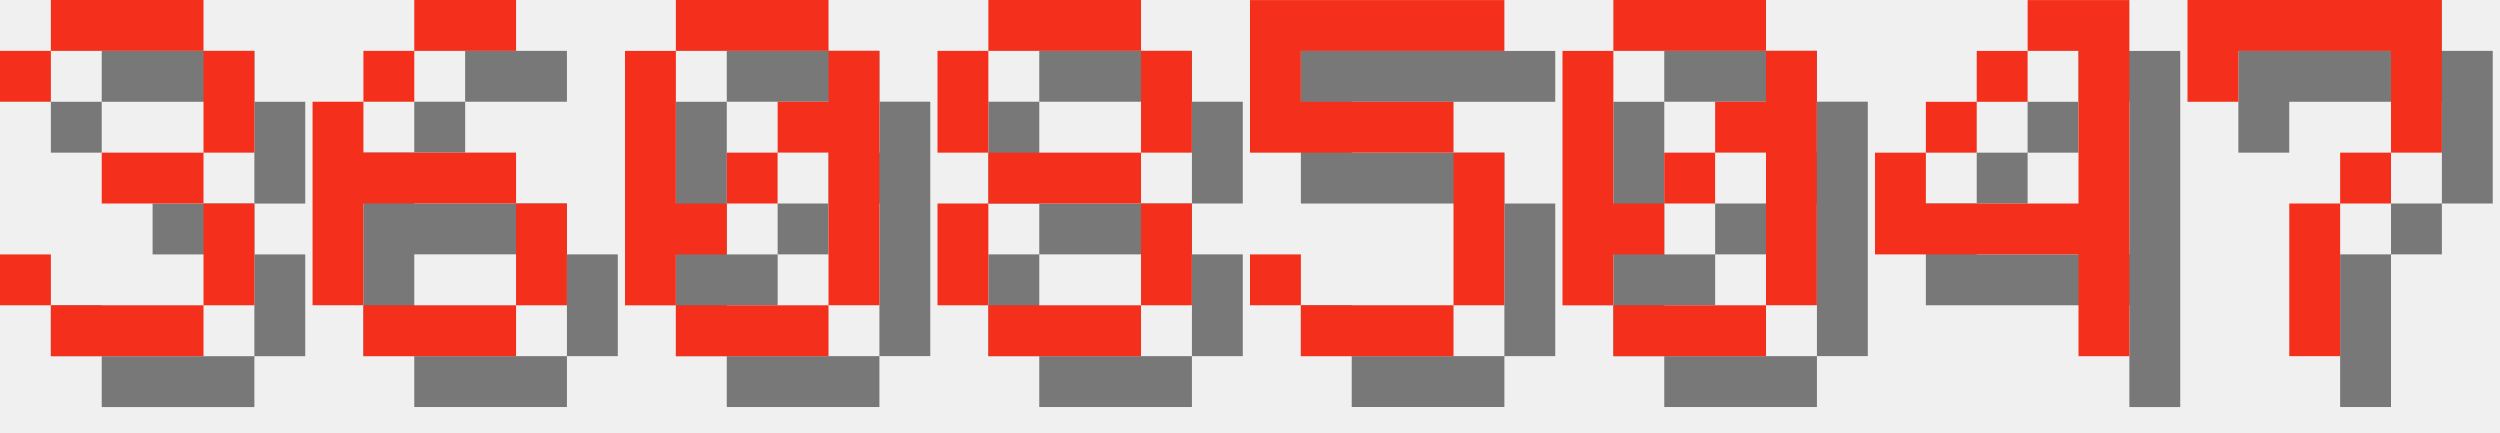
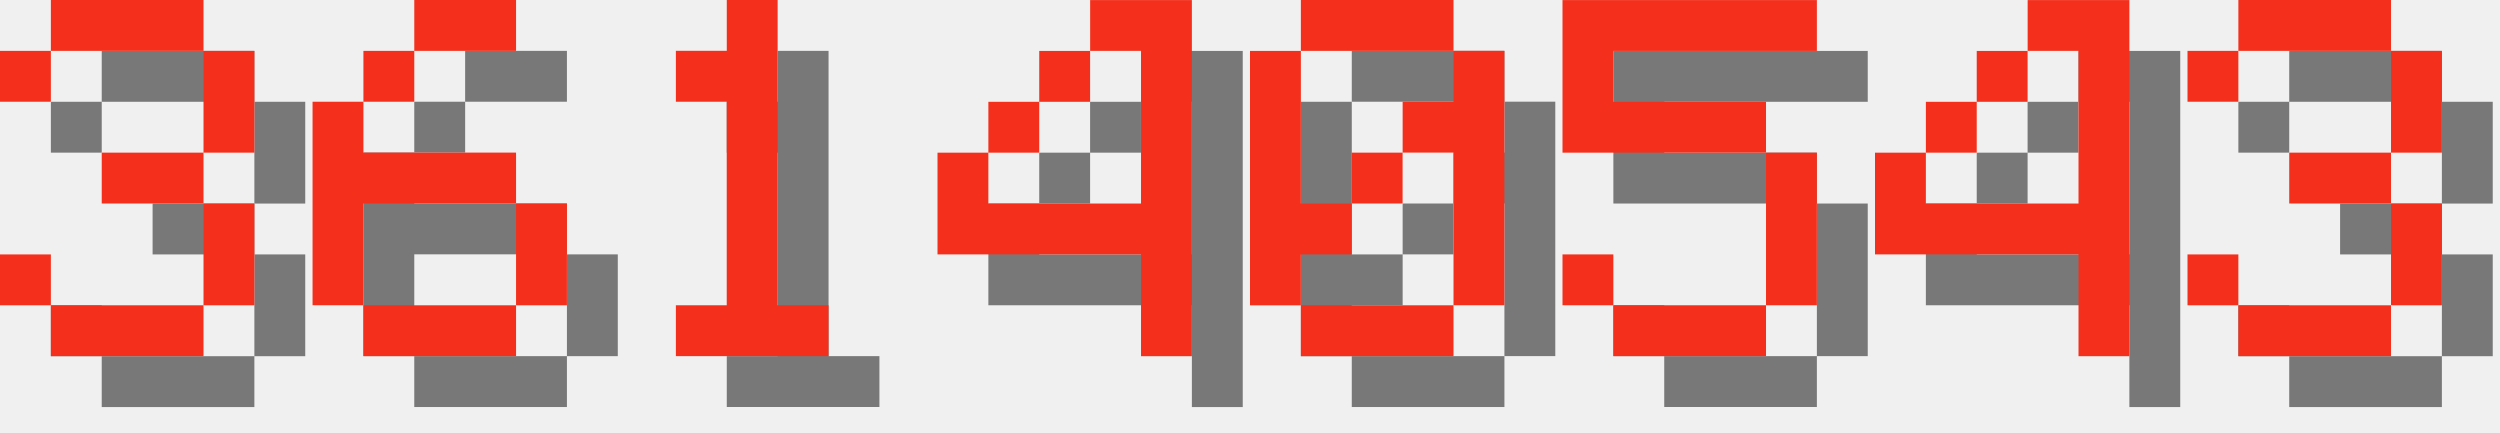
<svg xmlns="http://www.w3.org/2000/svg" version="1.1" width="208.0" height="36">
  <style>
        .text-foreground {
            fill: #F4301C;
        }
        .text-shadow {
            fill: #000000;
            fill-opacity: 0.5;
        }
    </style>
  <g class="digit" id="digit_3" transform="translate(0.0, 0), scale(4)">
    <path id="digit_3_shadow" class="text-shadow" d="m1.058 2.117v1.058h1.058v-1.058h3.175v2.117h-2.117v1.058h2.117v2.117h-3.175v-1.058h-1.058v1.058h1.058v1.058h3.175v-1.058h1.058v-2.117h-1.058v-1.058h1.058v-2.117h-1.058v-1.058h-3.175v1.058h-1.058z" fill-opacity=".5" style="paint-order:stroke fill markers" />
    <path id="digit_3_fg" class="text-foreground" d="m0 1.058v1.058h1.058v-1.058h3.175v2.117h-2.117v1.058h2.117v2.117h-3.175v-1.058h-1.058v1.058h1.058v1.058h3.175v-1.058h1.058v-2.117h-1.058v-1.058h1.058v-2.117h-1.058v-1.058h-3.175v1.058h-1.058z" fill="#fff" style="paint-order:stroke fill markers" />
  </g>
  <g class="digit" id="digit_6" transform="translate(26.0, 0), scale(4)">
    <path id="digit_6_shadow" class="text-shadow" d="m3.175 1.058v1.058h2.117v-1.058h-2.117zm0 1.058h-1.058v1.058h1.058v-1.058zm-1.058 1.058h-1.058v4.233h1.058v-2.117h3.175v-1.058h-3.175v-1.058zm3.175 2.117v2.117h1.058v-2.117h-1.058zm0 2.117h-3.175v1.058h3.175v-1.058z" fill-opacity=".5" style="paint-order:stroke fill markers" />
    <path id="digit_6_fg" class="text-foreground" d="m2.117 0v1.058h2.117v-1.058h-2.117zm0 1.058h-1.058v1.058h1.058v-1.058zm-1.058 1.058h-1.058v4.233h1.058v-2.117h3.175v-1.058h-3.175v-1.058zm3.175 2.117v2.117h1.058v-2.117h-1.058zm0 2.117h-3.175v1.058h3.175v-1.058z" fill="#fff" style="paint-order:stroke fill markers" />
  </g>
-   <g class="digit" id="digit_0" transform="translate(52.0, 0), scale(4)">
+   <g class="digit" id="digit_1" transform="translate(52.0, 0), scale(4)">
+     <path id="digit_1_shadow" class="text-shadow" d="m2.117 2.117v1.058h1.058v4.233h-1.058v1.058h3.175v-1.058h-1.058v-6.35h-1.058v1.058h-1.058z" fill-opacity=".5" style="paint-order:stroke fill markers" />
+     <path id="digit_1_fg" class="text-foreground" d="m1.058 1.058v1.058h1.058v4.233h-1.058v1.058h3.175v-1.058h-1.058v-6.35h-1.058v1.058h-1.058z" fill="#fff" style="paint-order:stroke fill markers" />
+   </g>
+   <g class="digit" id="digit_4" transform="translate(78.0, 0), scale(4)">
+     <path id="digit_4_shadow" class="text-shadow" d="m4.233 1.058v1.058h1.058v3.175h-3.175v-1.058h-1.058v2.117h4.233v2.117h1.058v-7.408h-2.117zm-2.117 3.175h1.058v-1.058h-1.058v1.058zm1.058-1.058h1.058v-1.058h-1.058v1.058z" fill-opacity=".5" style="paint-order:stroke fill markers" />
+     <path id="digit_4_fg" class="text-foreground" d="m3.175 0v1.058h1.058v3.175h-3.175v-1.058h-1.058v2.117h4.233v2.117h1.058v-7.408h-2.117zm-2.117 3.175h1.058v-1.058h-1.058v1.058zm1.058-1.058h1.058v-1.058h-1.058v1.058z" fill="#fff" style="paint-order:stroke fill markers" />
+   </g>
+   <g class="digit" id="digit_0" transform="translate(104.0, 0), scale(4)">
    <path id="digit_0_shadow" class="text-shadow" d="m2.117 1.058v1.058h3.175v-1.058h-3.175zm3.175 1.058v1.058h-1.058v1.058h1.058v3.175h1.058v-5.292h-1.058zm0 5.292h-3.175v1.058h3.175v-1.058zm-3.175 0v-1.058h1.058v-1.058h-1.058v-3.175h-1.058v5.292h1.058zm1.058-2.117h1.058v-1.058h-1.058v1.058z" fill-opacity=".5" style="paint-order:stroke fill markers" />
    <path id="digit_0_fg" class="text-foreground" d="m1.058 0v1.058h3.175v-1.058h-3.175zm3.175 1.058v1.058h-1.058v1.058h1.058v3.175h1.058v-5.292h-1.058zm0 5.292h-3.175v1.058h3.175v-1.058zm-3.175 0v-1.058h1.058v-1.058h-1.058v-3.175h-1.058v5.292h1.058zm1.058-2.117h1.058v-1.058h-1.058v1.058z" fill="#fff" style="paint-order:stroke fill markers" />
  </g>
-   <g class="digit" id="digit_8" transform="translate(78.0, 0), scale(4)">
-     <path id="digit_8_shadow" class="text-shadow" d="m2.117 1.058v1.058h3.175v-1.058h-3.175zm3.175 1.058v2.117h1.058v-2.117h-1.058zm0 2.117h-3.175v1.058h3.175v-1.058zm0 1.058v2.117h1.058v-2.117h-1.058zm0 2.117h-3.175v1.058h3.175v-1.058zm-3.175 0v-2.117h-1.058v2.117h1.058zm0-3.175v-2.117h-1.058v2.117h1.058z" fill-opacity=".5" style="paint-order:stroke fill markers" />
-     <path id="digit_8_fg" class="text-foreground" d="m1.058 0v1.058h3.175v-1.058h-3.175zm3.175 1.058v2.117h1.058v-2.117h-1.058zm0 2.117h-3.175v1.058h3.175v-1.058zm0 1.058v2.117h1.058v-2.117h-1.058zm0 2.117h-3.175v1.058h3.175v-1.058zm-3.175 0v-2.117h-1.058v2.117h1.058zm0-3.175v-2.117h-1.058v2.117h1.058z" fill="#fff" style="paint-order:stroke fill markers" />
-   </g>
-   <g class="digit" id="digit_5" transform="translate(104.0, 0), scale(4)">
+   <g class="digit" id="digit_5" transform="translate(130.0, 0), scale(4)">
    <path id="digit_5_shadow" class="text-shadow" d="m1.058 1.058v3.175h4.233v3.175h-3.175v-1.058h-1.058v1.058h1.058v1.058h3.175v-1.058h1.058v-3.175h-1.058v-1.058h-3.175v-1.058h4.233v-1.058h-5.292z" fill-opacity=".5" style="paint-order:stroke fill markers" />
    <path id="digit_5_fg" class="text-foreground" d="m0 0v3.175h4.233v3.175h-3.175v-1.058h-1.058v1.058h1.058v1.058h3.175v-1.058h1.058v-3.175h-1.058v-1.058h-3.175v-1.058h4.233v-1.058h-5.292z" fill="#fff" style="paint-order:stroke fill markers" />
-   </g>
-   <g class="digit" id="digit_0" transform="translate(130.0, 0), scale(4)">
-     <path id="digit_0_shadow" class="text-shadow" d="m2.117 1.058v1.058h3.175v-1.058h-3.175zm3.175 1.058v1.058h-1.058v1.058h1.058v3.175h1.058v-5.292h-1.058zm0 5.292h-3.175v1.058h3.175v-1.058zm-3.175 0v-1.058h1.058v-1.058h-1.058v-3.175h-1.058v5.292h1.058zm1.058-2.117h1.058v-1.058h-1.058v1.058z" fill-opacity=".5" style="paint-order:stroke fill markers" />
-     <path id="digit_0_fg" class="text-foreground" d="m1.058 0v1.058h3.175v-1.058h-3.175zm3.175 1.058v1.058h-1.058v1.058h1.058v3.175h1.058v-5.292h-1.058zm0 5.292h-3.175v1.058h3.175v-1.058zm-3.175 0v-1.058h1.058v-1.058h-1.058v-3.175h-1.058v5.292h1.058zm1.058-2.117h1.058v-1.058h-1.058v1.058z" fill="#fff" style="paint-order:stroke fill markers" />
  </g>
  <g class="digit" id="digit_4" transform="translate(156.0, 0), scale(4)">
    <path id="digit_4_shadow" class="text-shadow" d="m4.233 1.058v1.058h1.058v3.175h-3.175v-1.058h-1.058v2.117h4.233v2.117h1.058v-7.408h-2.117zm-2.117 3.175h1.058v-1.058h-1.058v1.058zm1.058-1.058h1.058v-1.058h-1.058v1.058z" fill-opacity=".5" style="paint-order:stroke fill markers" />
    <path id="digit_4_fg" class="text-foreground" d="m3.175 0v1.058h1.058v3.175h-3.175v-1.058h-1.058v2.117h4.233v2.117h1.058v-7.408h-2.117zm-2.117 3.175h1.058v-1.058h-1.058v1.058zm1.058-1.058h1.058v-1.058h-1.058v1.058z" fill="#fff" style="paint-order:stroke fill markers" />
  </g>
-   <g class="digit" id="digit_7" transform="translate(182.0, 0), scale(4)">
-     <path id="digit_7_shadow" class="text-shadow" d="m1.058 1.058 2e-6 2.117h1.058v-1.058h3.175v1.058l2e-7 1.058h-1.058v1.058h-1.058l4e-7 3.175 1.058 1e-7v-3.175h1.058v-1.058h1.058l5e-7 -1.058v-2.117z" fill-opacity=".5" style="paint-order:stroke fill markers" />
-     <path id="digit_7_fg" class="text-foreground" d="m0 0 2e-6 2.117h1.058v-1.058h3.175v1.058l2e-7 1.058h-1.058v1.058h-1.058l4e-7 3.175 1.058 1e-7v-3.175h1.058v-1.058h1.058l5e-7 -1.058v-2.117z" fill="#fff" style="paint-order:stroke fill markers" />
+   <g class="digit" id="digit_3" transform="translate(182.0, 0), scale(4)">
+     <path id="digit_3_shadow" class="text-shadow" d="m1.058 2.117v1.058h1.058v-1.058h3.175v2.117h-2.117v1.058h2.117v2.117h-3.175v-1.058h-1.058v1.058h1.058v1.058h3.175v-1.058h1.058v-2.117h-1.058v-1.058h1.058v-2.117h-1.058v-1.058h-3.175v1.058h-1.058z" fill-opacity=".5" style="paint-order:stroke fill markers" />
+     <path id="digit_3_fg" class="text-foreground" d="m0 1.058v1.058h1.058v-1.058h3.175v2.117h-2.117v1.058h2.117v2.117h-3.175v-1.058h-1.058v1.058h1.058v1.058h3.175v-1.058h1.058v-2.117h-1.058v-1.058h1.058v-2.117h-1.058v-1.058h-3.175v1.058h-1.058z" fill="#fff" style="paint-order:stroke fill markers" />
  </g>
</svg>
